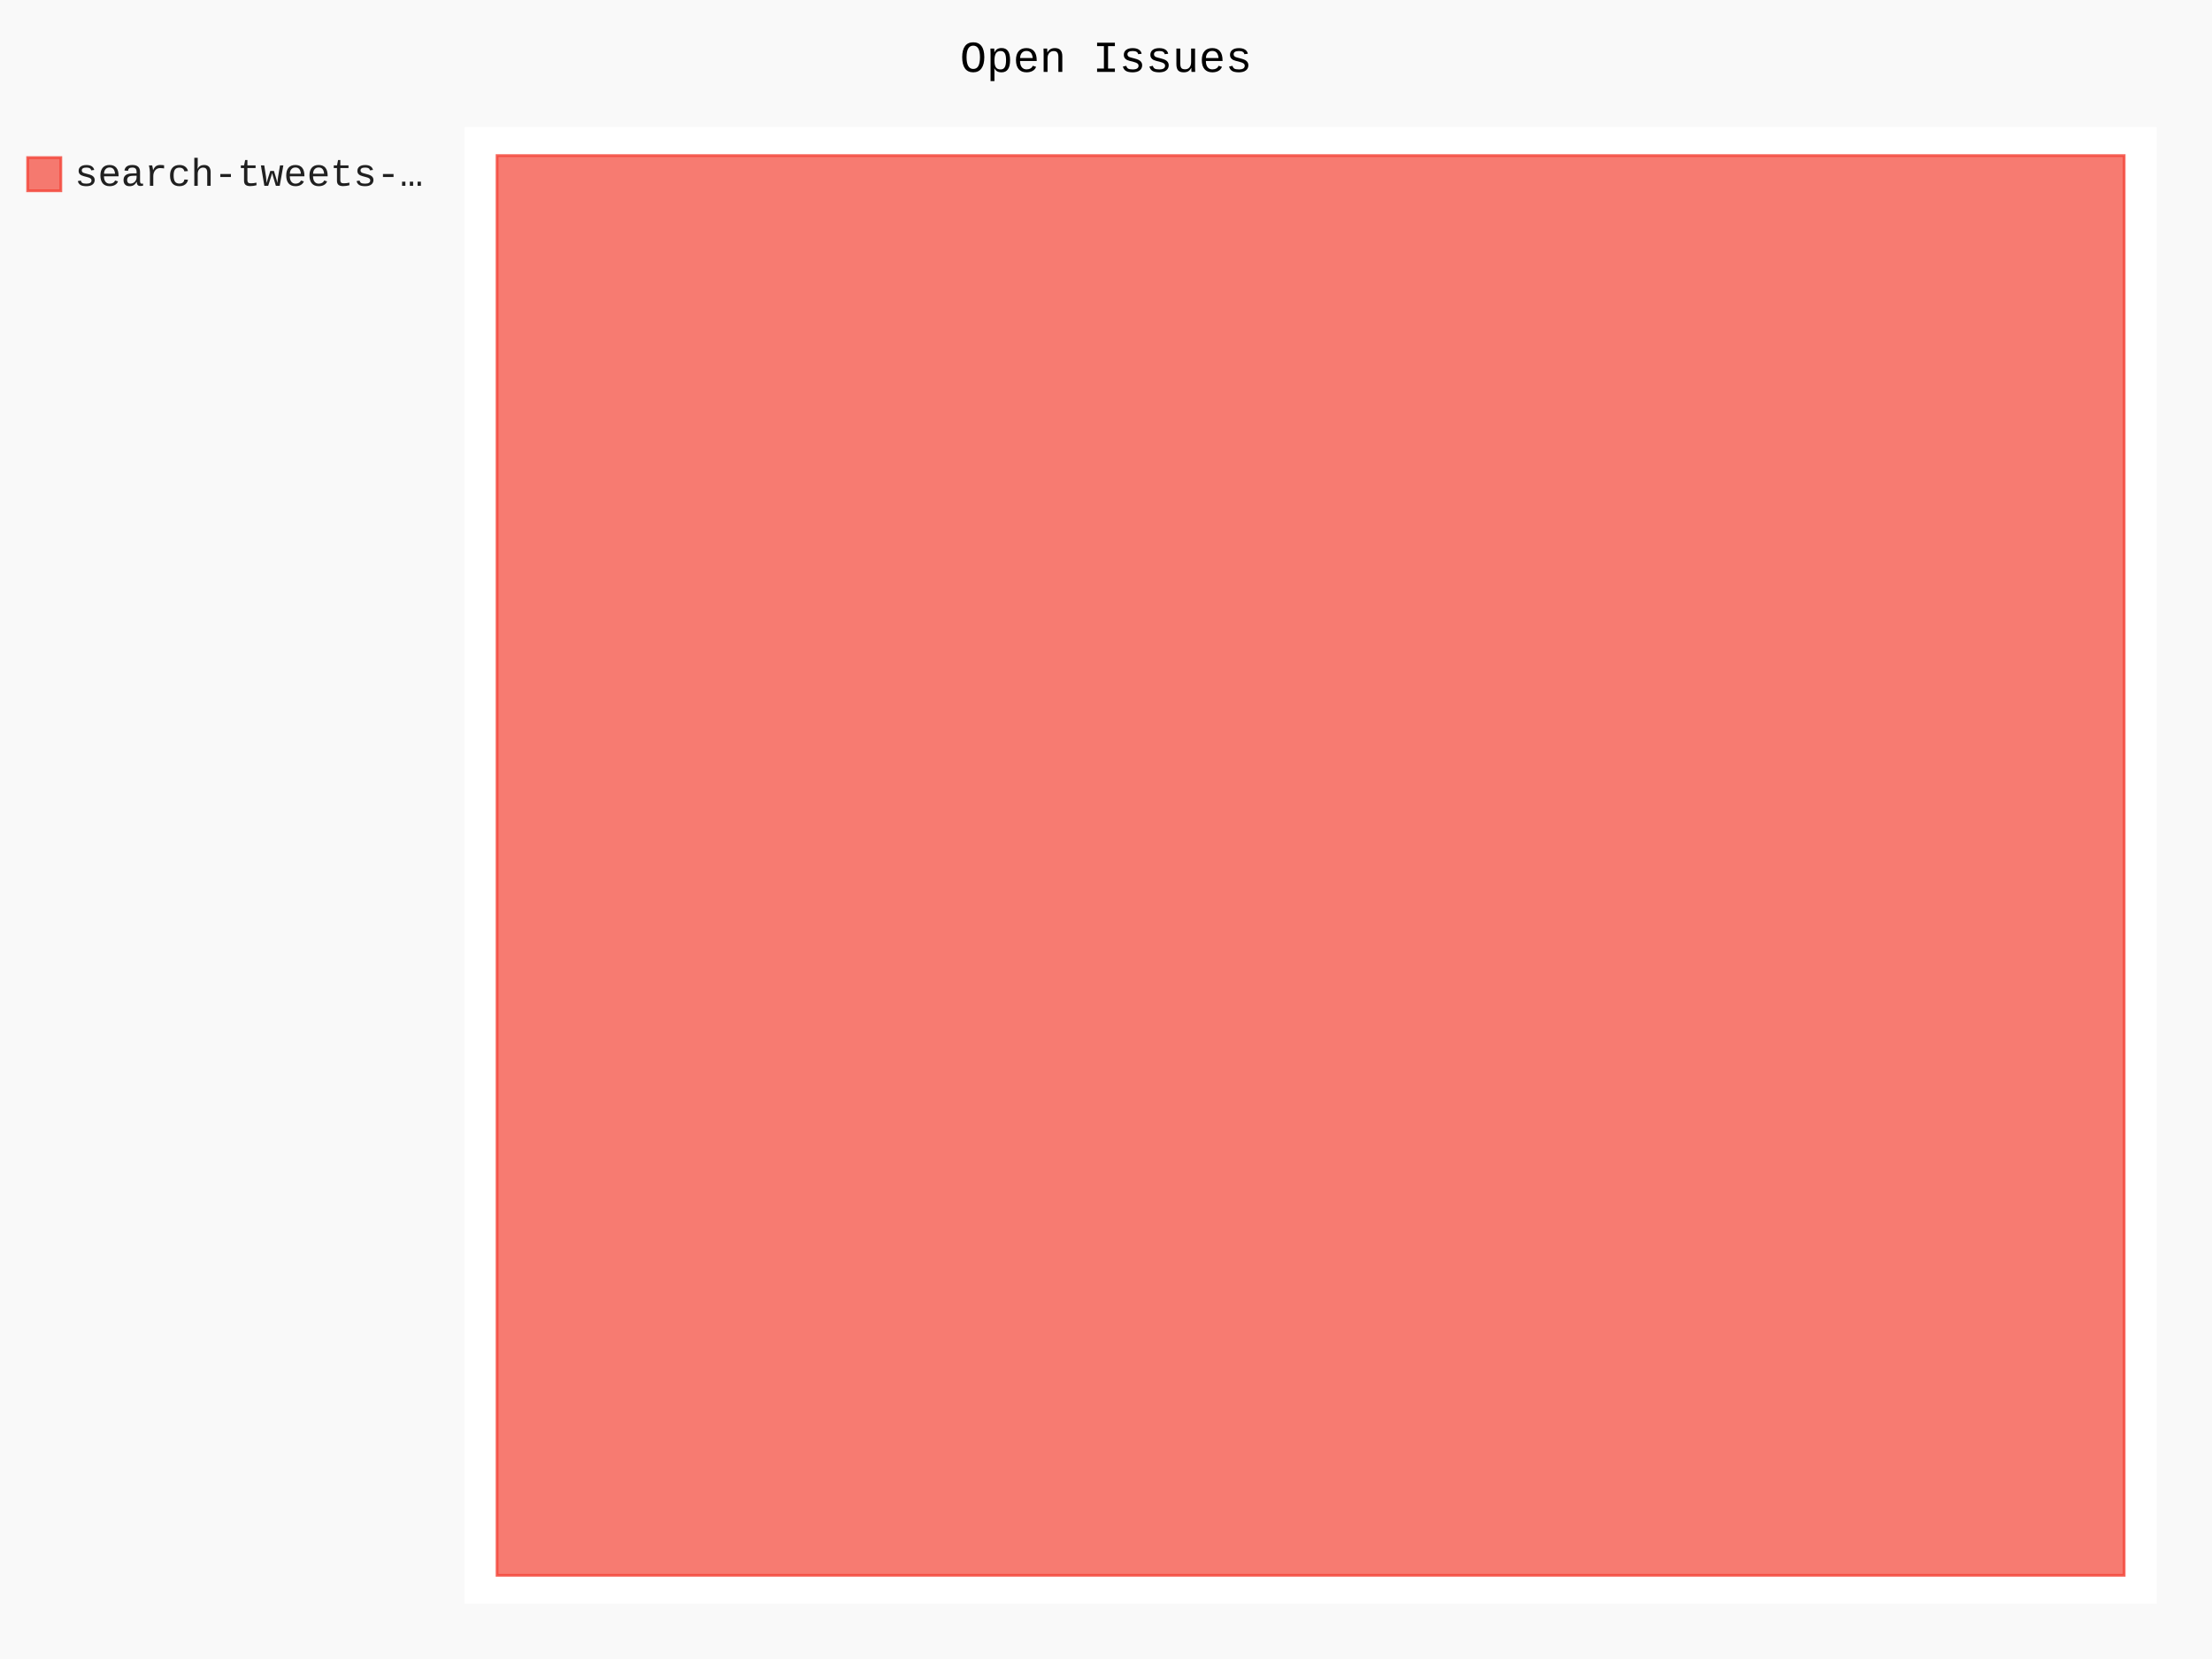
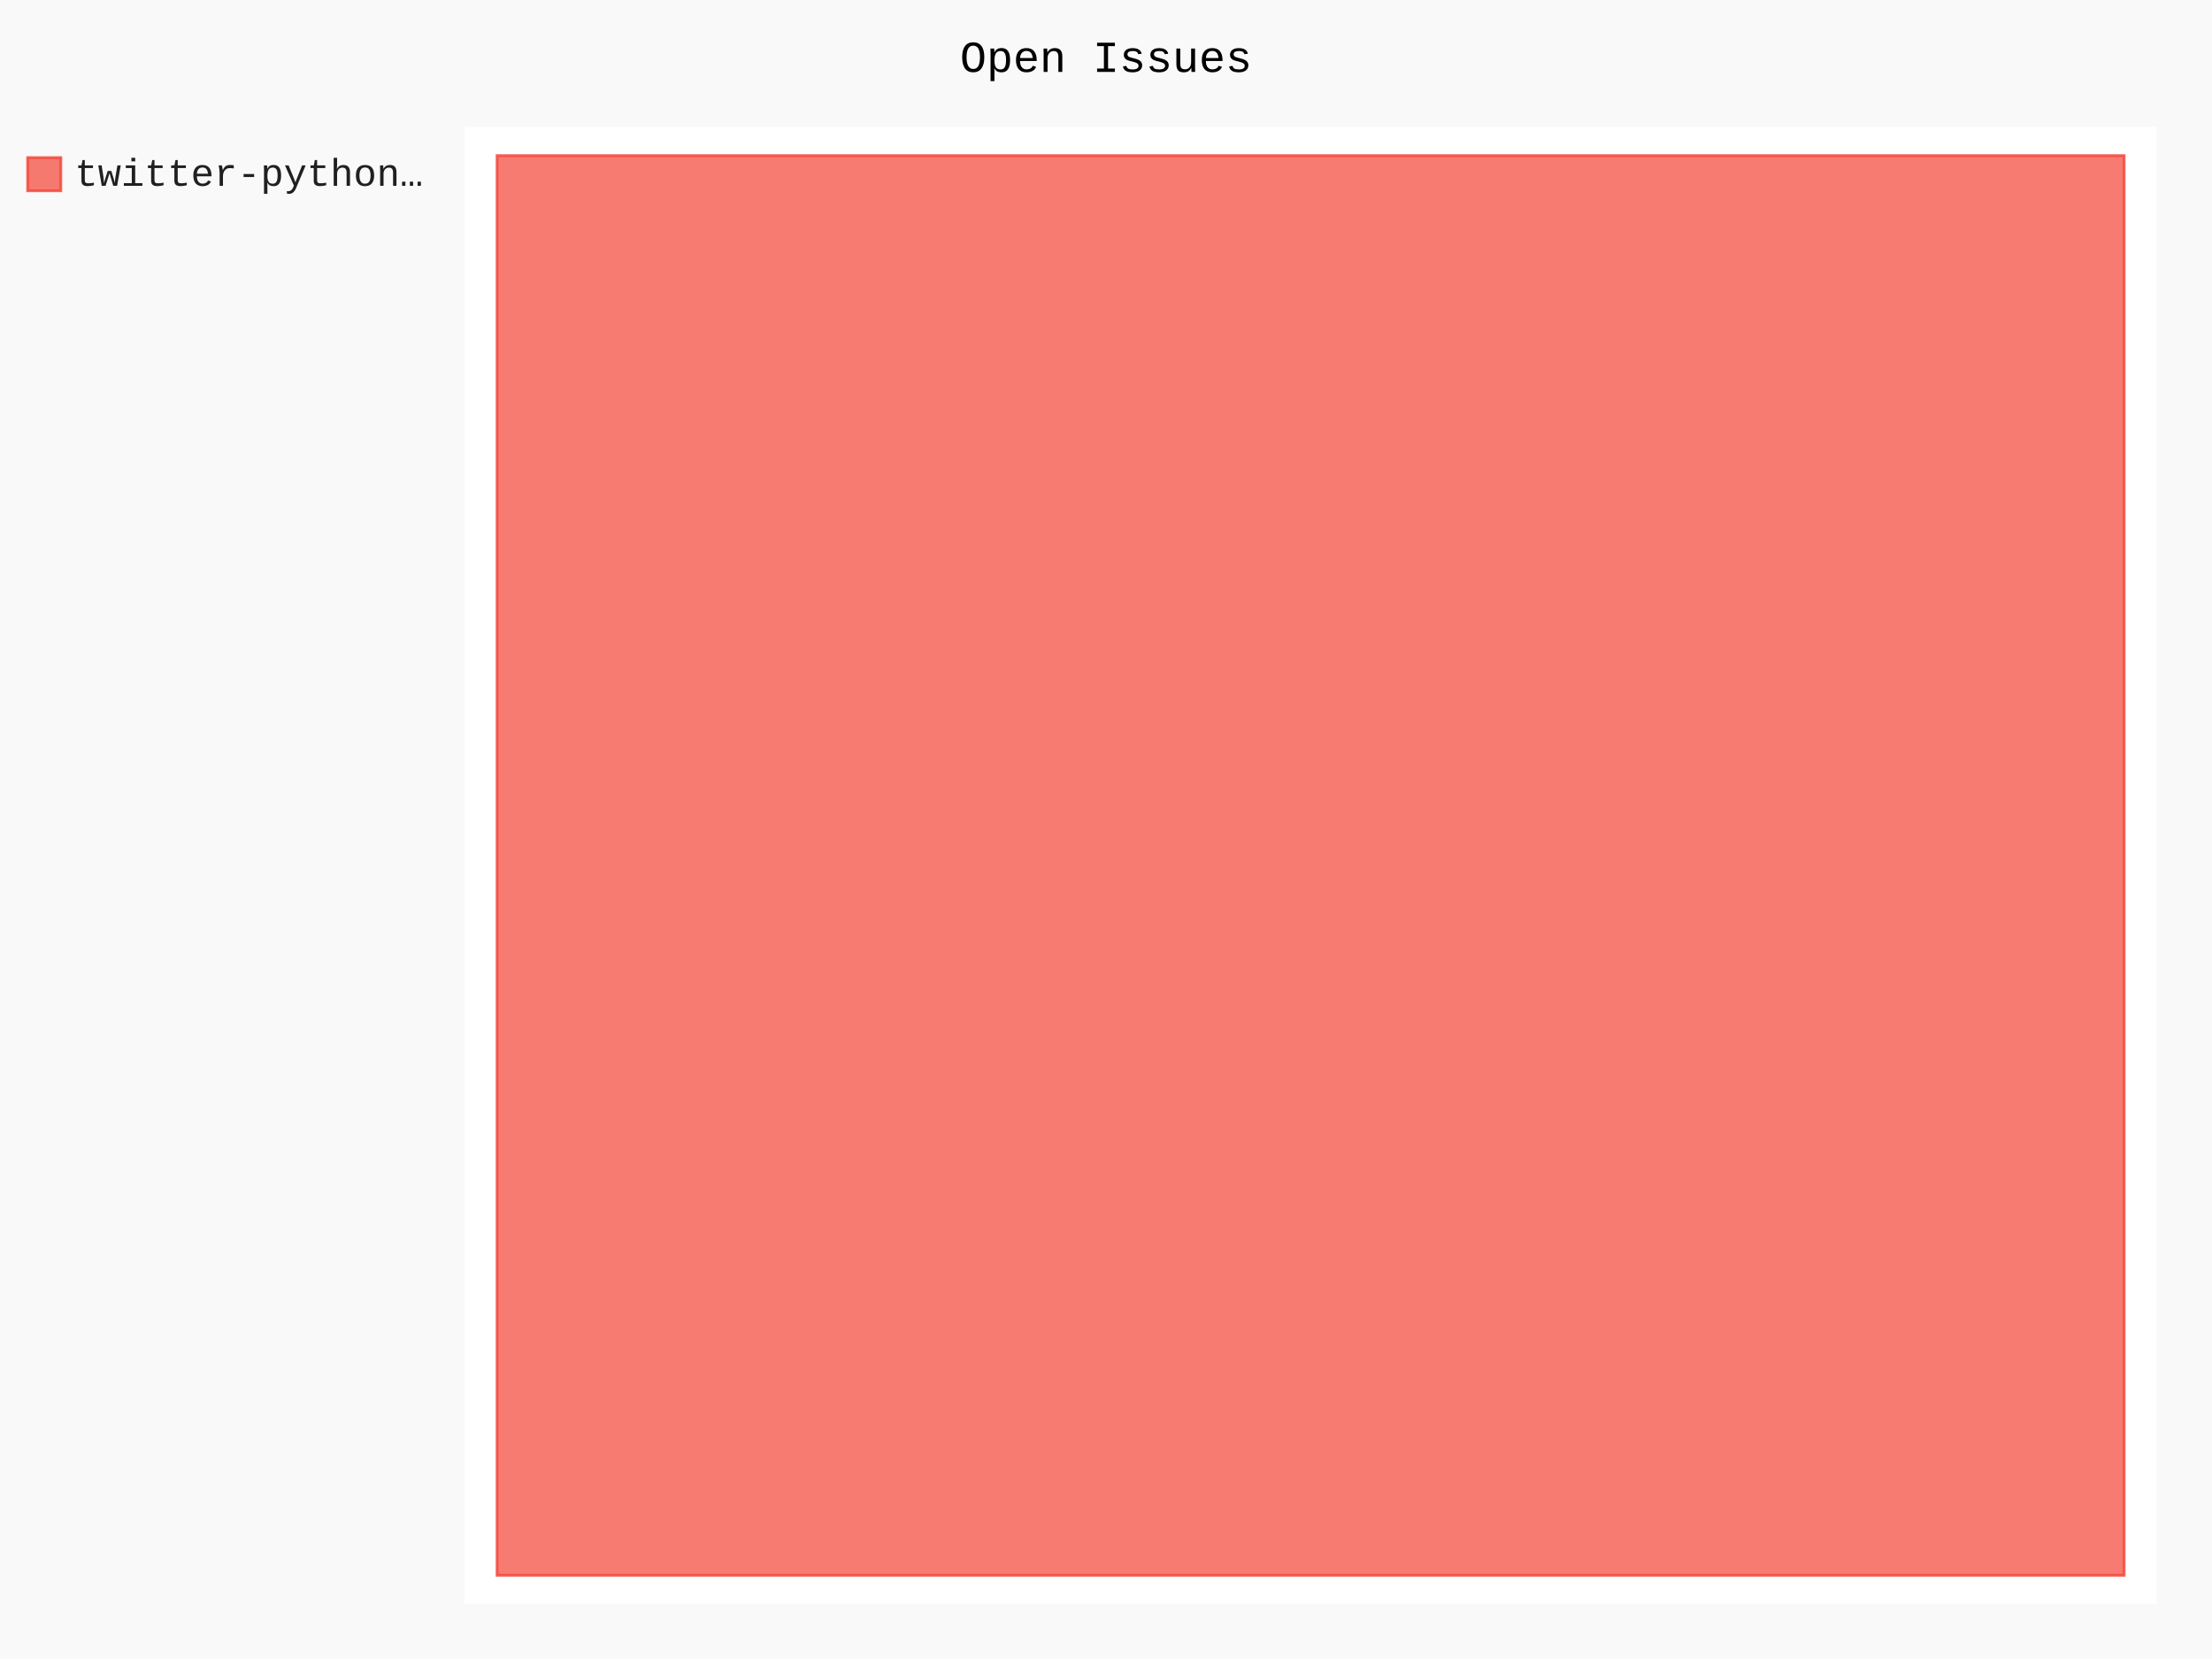
- <svg xmlns="http://www.w3.org/2000/svg" class="pygal-chart" id="chart-a55fc992-0158-4077-b62a-e248d8ac8005" viewBox="0 0 800 600">
+ <svg xmlns="http://www.w3.org/2000/svg" class="pygal-chart" id="chart-46fbfe84-3136-4fad-bff1-896430b8a26b" viewBox="0 0 800 600">
  <defs>
-     <style type="text/css">#chart-a55fc992-0158-4077-b62a-e248d8ac8005{-webkit-user-select:none;-webkit-font-smoothing:antialiased;font-family:Consolas,"Liberation Mono",Menlo,Courier,monospace}#chart-a55fc992-0158-4077-b62a-e248d8ac8005 .title{font-family:Consolas,"Liberation Mono",Menlo,Courier,monospace;font-size:16px}#chart-a55fc992-0158-4077-b62a-e248d8ac8005 .legends .legend text{font-family:Consolas,"Liberation Mono",Menlo,Courier,monospace;font-size:14px}#chart-a55fc992-0158-4077-b62a-e248d8ac8005 .axis text{font-family:Consolas,"Liberation Mono",Menlo,Courier,monospace;font-size:10px}#chart-a55fc992-0158-4077-b62a-e248d8ac8005 .axis text.major{font-family:Consolas,"Liberation Mono",Menlo,Courier,monospace;font-size:10px}#chart-a55fc992-0158-4077-b62a-e248d8ac8005 .text-overlay text.value{font-family:Consolas,"Liberation Mono",Menlo,Courier,monospace;font-size:16px}#chart-a55fc992-0158-4077-b62a-e248d8ac8005 .text-overlay text.label{font-family:Consolas,"Liberation Mono",Menlo,Courier,monospace;font-size:10px}#chart-a55fc992-0158-4077-b62a-e248d8ac8005 .tooltip{font-family:Consolas,"Liberation Mono",Menlo,Courier,monospace;font-size:14px}#chart-a55fc992-0158-4077-b62a-e248d8ac8005 text.no_data{font-family:Consolas,"Liberation Mono",Menlo,Courier,monospace;font-size:64px}
- #chart-a55fc992-0158-4077-b62a-e248d8ac8005{background-color:rgba(249,249,249,1)}#chart-a55fc992-0158-4077-b62a-e248d8ac8005 path,#chart-a55fc992-0158-4077-b62a-e248d8ac8005 line,#chart-a55fc992-0158-4077-b62a-e248d8ac8005 rect,#chart-a55fc992-0158-4077-b62a-e248d8ac8005 circle{-webkit-transition:150ms;-moz-transition:150ms;transition:150ms}#chart-a55fc992-0158-4077-b62a-e248d8ac8005 .graph &gt; .background{fill:rgba(249,249,249,1)}#chart-a55fc992-0158-4077-b62a-e248d8ac8005 .plot &gt; .background{fill:rgba(255,255,255,1)}#chart-a55fc992-0158-4077-b62a-e248d8ac8005 .graph{fill:rgba(0,0,0,.87)}#chart-a55fc992-0158-4077-b62a-e248d8ac8005 text.no_data{fill:rgba(0,0,0,1)}#chart-a55fc992-0158-4077-b62a-e248d8ac8005 .title{fill:rgba(0,0,0,1)}#chart-a55fc992-0158-4077-b62a-e248d8ac8005 .legends .legend text{fill:rgba(0,0,0,.87)}#chart-a55fc992-0158-4077-b62a-e248d8ac8005 .legends .legend:hover text{fill:rgba(0,0,0,1)}#chart-a55fc992-0158-4077-b62a-e248d8ac8005 .axis .line{stroke:rgba(0,0,0,1)}#chart-a55fc992-0158-4077-b62a-e248d8ac8005 .axis .guide.line{stroke:rgba(0,0,0,.54)}#chart-a55fc992-0158-4077-b62a-e248d8ac8005 .axis .major.line{stroke:rgba(0,0,0,.87)}#chart-a55fc992-0158-4077-b62a-e248d8ac8005 .axis text.major{fill:rgba(0,0,0,1)}#chart-a55fc992-0158-4077-b62a-e248d8ac8005 .axis.y .guides:hover .guide.line,#chart-a55fc992-0158-4077-b62a-e248d8ac8005 .line-graph .axis.x .guides:hover .guide.line,#chart-a55fc992-0158-4077-b62a-e248d8ac8005 .stackedline-graph .axis.x .guides:hover .guide.line,#chart-a55fc992-0158-4077-b62a-e248d8ac8005 .xy-graph .axis.x .guides:hover .guide.line{stroke:rgba(0,0,0,1)}#chart-a55fc992-0158-4077-b62a-e248d8ac8005 .axis .guides:hover text{fill:rgba(0,0,0,1)}#chart-a55fc992-0158-4077-b62a-e248d8ac8005 .reactive{fill-opacity:.7;stroke-opacity:.8}#chart-a55fc992-0158-4077-b62a-e248d8ac8005 .ci{stroke:rgba(0,0,0,.87)}#chart-a55fc992-0158-4077-b62a-e248d8ac8005 .reactive.active,#chart-a55fc992-0158-4077-b62a-e248d8ac8005 .active .reactive{fill-opacity:.8;stroke-opacity:.9;stroke-width:4}#chart-a55fc992-0158-4077-b62a-e248d8ac8005 .ci .reactive.active{stroke-width:1.5}#chart-a55fc992-0158-4077-b62a-e248d8ac8005 .series text{fill:rgba(0,0,0,1)}#chart-a55fc992-0158-4077-b62a-e248d8ac8005 .tooltip rect{fill:rgba(255,255,255,1);stroke:rgba(0,0,0,1);-webkit-transition:opacity 150ms;-moz-transition:opacity 150ms;transition:opacity 150ms}#chart-a55fc992-0158-4077-b62a-e248d8ac8005 .tooltip .label{fill:rgba(0,0,0,.87)}#chart-a55fc992-0158-4077-b62a-e248d8ac8005 .tooltip .label{fill:rgba(0,0,0,.87)}#chart-a55fc992-0158-4077-b62a-e248d8ac8005 .tooltip .legend{font-size:.8em;fill:rgba(0,0,0,.54)}#chart-a55fc992-0158-4077-b62a-e248d8ac8005 .tooltip .x_label{font-size:.6em;fill:rgba(0,0,0,1)}#chart-a55fc992-0158-4077-b62a-e248d8ac8005 .tooltip .xlink{font-size:.5em;text-decoration:underline}#chart-a55fc992-0158-4077-b62a-e248d8ac8005 .tooltip .value{font-size:1.5em}#chart-a55fc992-0158-4077-b62a-e248d8ac8005 .bound{font-size:.5em}#chart-a55fc992-0158-4077-b62a-e248d8ac8005 .max-value{font-size:.75em;fill:rgba(0,0,0,.54)}#chart-a55fc992-0158-4077-b62a-e248d8ac8005 .map-element{fill:rgba(255,255,255,1);stroke:rgba(0,0,0,.54) !important}#chart-a55fc992-0158-4077-b62a-e248d8ac8005 .map-element .reactive{fill-opacity:inherit;stroke-opacity:inherit}#chart-a55fc992-0158-4077-b62a-e248d8ac8005 .color-0,#chart-a55fc992-0158-4077-b62a-e248d8ac8005 .color-0 a:visited{stroke:#F44336;fill:#F44336}#chart-a55fc992-0158-4077-b62a-e248d8ac8005 .text-overlay .color-0 text{fill:black}
- #chart-a55fc992-0158-4077-b62a-e248d8ac8005 text.no_data{text-anchor:middle}#chart-a55fc992-0158-4077-b62a-e248d8ac8005 .guide.line{fill:none}#chart-a55fc992-0158-4077-b62a-e248d8ac8005 .centered{text-anchor:middle}#chart-a55fc992-0158-4077-b62a-e248d8ac8005 .title{text-anchor:middle}#chart-a55fc992-0158-4077-b62a-e248d8ac8005 .legends .legend text{fill-opacity:1}#chart-a55fc992-0158-4077-b62a-e248d8ac8005 .axis.x text{text-anchor:middle}#chart-a55fc992-0158-4077-b62a-e248d8ac8005 .axis.x:not(.web) text[transform]{text-anchor:start}#chart-a55fc992-0158-4077-b62a-e248d8ac8005 .axis.x:not(.web) text[transform].backwards{text-anchor:end}#chart-a55fc992-0158-4077-b62a-e248d8ac8005 .axis.y text{text-anchor:end}#chart-a55fc992-0158-4077-b62a-e248d8ac8005 .axis.y text[transform].backwards{text-anchor:start}#chart-a55fc992-0158-4077-b62a-e248d8ac8005 .axis.y2 text{text-anchor:start}#chart-a55fc992-0158-4077-b62a-e248d8ac8005 .axis.y2 text[transform].backwards{text-anchor:end}#chart-a55fc992-0158-4077-b62a-e248d8ac8005 .axis .guide.line{stroke-dasharray:4,4}#chart-a55fc992-0158-4077-b62a-e248d8ac8005 .axis .major.guide.line{stroke-dasharray:6,6}#chart-a55fc992-0158-4077-b62a-e248d8ac8005 .horizontal .axis.y .guide.line,#chart-a55fc992-0158-4077-b62a-e248d8ac8005 .horizontal .axis.y2 .guide.line,#chart-a55fc992-0158-4077-b62a-e248d8ac8005 .vertical .axis.x .guide.line{opacity:0}#chart-a55fc992-0158-4077-b62a-e248d8ac8005 .horizontal .axis.always_show .guide.line,#chart-a55fc992-0158-4077-b62a-e248d8ac8005 .vertical .axis.always_show .guide.line{opacity:1 !important}#chart-a55fc992-0158-4077-b62a-e248d8ac8005 .axis.y .guides:hover .guide.line,#chart-a55fc992-0158-4077-b62a-e248d8ac8005 .axis.y2 .guides:hover .guide.line,#chart-a55fc992-0158-4077-b62a-e248d8ac8005 .axis.x .guides:hover .guide.line{opacity:1}#chart-a55fc992-0158-4077-b62a-e248d8ac8005 .axis .guides:hover text{opacity:1}#chart-a55fc992-0158-4077-b62a-e248d8ac8005 .nofill{fill:none}#chart-a55fc992-0158-4077-b62a-e248d8ac8005 .subtle-fill{fill-opacity:.2}#chart-a55fc992-0158-4077-b62a-e248d8ac8005 .dot{stroke-width:1px;fill-opacity:1}#chart-a55fc992-0158-4077-b62a-e248d8ac8005 .dot.active{stroke-width:5px}#chart-a55fc992-0158-4077-b62a-e248d8ac8005 .dot.negative{fill:transparent}#chart-a55fc992-0158-4077-b62a-e248d8ac8005 text,#chart-a55fc992-0158-4077-b62a-e248d8ac8005 tspan{stroke:none !important}#chart-a55fc992-0158-4077-b62a-e248d8ac8005 .series text.active{opacity:1}#chart-a55fc992-0158-4077-b62a-e248d8ac8005 .tooltip rect{fill-opacity:.95;stroke-width:.5}#chart-a55fc992-0158-4077-b62a-e248d8ac8005 .tooltip text{fill-opacity:1}#chart-a55fc992-0158-4077-b62a-e248d8ac8005 .showable{visibility:hidden}#chart-a55fc992-0158-4077-b62a-e248d8ac8005 .showable.shown{visibility:visible}#chart-a55fc992-0158-4077-b62a-e248d8ac8005 .gauge-background{fill:rgba(229,229,229,1);stroke:none}#chart-a55fc992-0158-4077-b62a-e248d8ac8005 .bg-lines{stroke:rgba(249,249,249,1);stroke-width:2px}</style>
+     <style type="text/css">#chart-46fbfe84-3136-4fad-bff1-896430b8a26b{-webkit-user-select:none;-webkit-font-smoothing:antialiased;font-family:Consolas,"Liberation Mono",Menlo,Courier,monospace}#chart-46fbfe84-3136-4fad-bff1-896430b8a26b .title{font-family:Consolas,"Liberation Mono",Menlo,Courier,monospace;font-size:16px}#chart-46fbfe84-3136-4fad-bff1-896430b8a26b .legends .legend text{font-family:Consolas,"Liberation Mono",Menlo,Courier,monospace;font-size:14px}#chart-46fbfe84-3136-4fad-bff1-896430b8a26b .axis text{font-family:Consolas,"Liberation Mono",Menlo,Courier,monospace;font-size:10px}#chart-46fbfe84-3136-4fad-bff1-896430b8a26b .axis text.major{font-family:Consolas,"Liberation Mono",Menlo,Courier,monospace;font-size:10px}#chart-46fbfe84-3136-4fad-bff1-896430b8a26b .text-overlay text.value{font-family:Consolas,"Liberation Mono",Menlo,Courier,monospace;font-size:16px}#chart-46fbfe84-3136-4fad-bff1-896430b8a26b .text-overlay text.label{font-family:Consolas,"Liberation Mono",Menlo,Courier,monospace;font-size:10px}#chart-46fbfe84-3136-4fad-bff1-896430b8a26b .tooltip{font-family:Consolas,"Liberation Mono",Menlo,Courier,monospace;font-size:14px}#chart-46fbfe84-3136-4fad-bff1-896430b8a26b text.no_data{font-family:Consolas,"Liberation Mono",Menlo,Courier,monospace;font-size:64px}
+ #chart-46fbfe84-3136-4fad-bff1-896430b8a26b{background-color:rgba(249,249,249,1)}#chart-46fbfe84-3136-4fad-bff1-896430b8a26b path,#chart-46fbfe84-3136-4fad-bff1-896430b8a26b line,#chart-46fbfe84-3136-4fad-bff1-896430b8a26b rect,#chart-46fbfe84-3136-4fad-bff1-896430b8a26b circle{-webkit-transition:150ms;-moz-transition:150ms;transition:150ms}#chart-46fbfe84-3136-4fad-bff1-896430b8a26b .graph &gt; .background{fill:rgba(249,249,249,1)}#chart-46fbfe84-3136-4fad-bff1-896430b8a26b .plot &gt; .background{fill:rgba(255,255,255,1)}#chart-46fbfe84-3136-4fad-bff1-896430b8a26b .graph{fill:rgba(0,0,0,.87)}#chart-46fbfe84-3136-4fad-bff1-896430b8a26b text.no_data{fill:rgba(0,0,0,1)}#chart-46fbfe84-3136-4fad-bff1-896430b8a26b .title{fill:rgba(0,0,0,1)}#chart-46fbfe84-3136-4fad-bff1-896430b8a26b .legends .legend text{fill:rgba(0,0,0,.87)}#chart-46fbfe84-3136-4fad-bff1-896430b8a26b .legends .legend:hover text{fill:rgba(0,0,0,1)}#chart-46fbfe84-3136-4fad-bff1-896430b8a26b .axis .line{stroke:rgba(0,0,0,1)}#chart-46fbfe84-3136-4fad-bff1-896430b8a26b .axis .guide.line{stroke:rgba(0,0,0,.54)}#chart-46fbfe84-3136-4fad-bff1-896430b8a26b .axis .major.line{stroke:rgba(0,0,0,.87)}#chart-46fbfe84-3136-4fad-bff1-896430b8a26b .axis text.major{fill:rgba(0,0,0,1)}#chart-46fbfe84-3136-4fad-bff1-896430b8a26b .axis.y .guides:hover .guide.line,#chart-46fbfe84-3136-4fad-bff1-896430b8a26b .line-graph .axis.x .guides:hover .guide.line,#chart-46fbfe84-3136-4fad-bff1-896430b8a26b .stackedline-graph .axis.x .guides:hover .guide.line,#chart-46fbfe84-3136-4fad-bff1-896430b8a26b .xy-graph .axis.x .guides:hover .guide.line{stroke:rgba(0,0,0,1)}#chart-46fbfe84-3136-4fad-bff1-896430b8a26b .axis .guides:hover text{fill:rgba(0,0,0,1)}#chart-46fbfe84-3136-4fad-bff1-896430b8a26b .reactive{fill-opacity:.7;stroke-opacity:.8}#chart-46fbfe84-3136-4fad-bff1-896430b8a26b .ci{stroke:rgba(0,0,0,.87)}#chart-46fbfe84-3136-4fad-bff1-896430b8a26b .reactive.active,#chart-46fbfe84-3136-4fad-bff1-896430b8a26b .active .reactive{fill-opacity:.8;stroke-opacity:.9;stroke-width:4}#chart-46fbfe84-3136-4fad-bff1-896430b8a26b .ci .reactive.active{stroke-width:1.5}#chart-46fbfe84-3136-4fad-bff1-896430b8a26b .series text{fill:rgba(0,0,0,1)}#chart-46fbfe84-3136-4fad-bff1-896430b8a26b .tooltip rect{fill:rgba(255,255,255,1);stroke:rgba(0,0,0,1);-webkit-transition:opacity 150ms;-moz-transition:opacity 150ms;transition:opacity 150ms}#chart-46fbfe84-3136-4fad-bff1-896430b8a26b .tooltip .label{fill:rgba(0,0,0,.87)}#chart-46fbfe84-3136-4fad-bff1-896430b8a26b .tooltip .label{fill:rgba(0,0,0,.87)}#chart-46fbfe84-3136-4fad-bff1-896430b8a26b .tooltip .legend{font-size:.8em;fill:rgba(0,0,0,.54)}#chart-46fbfe84-3136-4fad-bff1-896430b8a26b .tooltip .x_label{font-size:.6em;fill:rgba(0,0,0,1)}#chart-46fbfe84-3136-4fad-bff1-896430b8a26b .tooltip .xlink{font-size:.5em;text-decoration:underline}#chart-46fbfe84-3136-4fad-bff1-896430b8a26b .tooltip .value{font-size:1.5em}#chart-46fbfe84-3136-4fad-bff1-896430b8a26b .bound{font-size:.5em}#chart-46fbfe84-3136-4fad-bff1-896430b8a26b .max-value{font-size:.75em;fill:rgba(0,0,0,.54)}#chart-46fbfe84-3136-4fad-bff1-896430b8a26b .map-element{fill:rgba(255,255,255,1);stroke:rgba(0,0,0,.54) !important}#chart-46fbfe84-3136-4fad-bff1-896430b8a26b .map-element .reactive{fill-opacity:inherit;stroke-opacity:inherit}#chart-46fbfe84-3136-4fad-bff1-896430b8a26b .color-0,#chart-46fbfe84-3136-4fad-bff1-896430b8a26b .color-0 a:visited{stroke:#F44336;fill:#F44336}#chart-46fbfe84-3136-4fad-bff1-896430b8a26b .text-overlay .color-0 text{fill:black}
+ #chart-46fbfe84-3136-4fad-bff1-896430b8a26b text.no_data{text-anchor:middle}#chart-46fbfe84-3136-4fad-bff1-896430b8a26b .guide.line{fill:none}#chart-46fbfe84-3136-4fad-bff1-896430b8a26b .centered{text-anchor:middle}#chart-46fbfe84-3136-4fad-bff1-896430b8a26b .title{text-anchor:middle}#chart-46fbfe84-3136-4fad-bff1-896430b8a26b .legends .legend text{fill-opacity:1}#chart-46fbfe84-3136-4fad-bff1-896430b8a26b .axis.x text{text-anchor:middle}#chart-46fbfe84-3136-4fad-bff1-896430b8a26b .axis.x:not(.web) text[transform]{text-anchor:start}#chart-46fbfe84-3136-4fad-bff1-896430b8a26b .axis.x:not(.web) text[transform].backwards{text-anchor:end}#chart-46fbfe84-3136-4fad-bff1-896430b8a26b .axis.y text{text-anchor:end}#chart-46fbfe84-3136-4fad-bff1-896430b8a26b .axis.y text[transform].backwards{text-anchor:start}#chart-46fbfe84-3136-4fad-bff1-896430b8a26b .axis.y2 text{text-anchor:start}#chart-46fbfe84-3136-4fad-bff1-896430b8a26b .axis.y2 text[transform].backwards{text-anchor:end}#chart-46fbfe84-3136-4fad-bff1-896430b8a26b .axis .guide.line{stroke-dasharray:4,4}#chart-46fbfe84-3136-4fad-bff1-896430b8a26b .axis .major.guide.line{stroke-dasharray:6,6}#chart-46fbfe84-3136-4fad-bff1-896430b8a26b .horizontal .axis.y .guide.line,#chart-46fbfe84-3136-4fad-bff1-896430b8a26b .horizontal .axis.y2 .guide.line,#chart-46fbfe84-3136-4fad-bff1-896430b8a26b .vertical .axis.x .guide.line{opacity:0}#chart-46fbfe84-3136-4fad-bff1-896430b8a26b .horizontal .axis.always_show .guide.line,#chart-46fbfe84-3136-4fad-bff1-896430b8a26b .vertical .axis.always_show .guide.line{opacity:1 !important}#chart-46fbfe84-3136-4fad-bff1-896430b8a26b .axis.y .guides:hover .guide.line,#chart-46fbfe84-3136-4fad-bff1-896430b8a26b .axis.y2 .guides:hover .guide.line,#chart-46fbfe84-3136-4fad-bff1-896430b8a26b .axis.x .guides:hover .guide.line{opacity:1}#chart-46fbfe84-3136-4fad-bff1-896430b8a26b .axis .guides:hover text{opacity:1}#chart-46fbfe84-3136-4fad-bff1-896430b8a26b .nofill{fill:none}#chart-46fbfe84-3136-4fad-bff1-896430b8a26b .subtle-fill{fill-opacity:.2}#chart-46fbfe84-3136-4fad-bff1-896430b8a26b .dot{stroke-width:1px;fill-opacity:1}#chart-46fbfe84-3136-4fad-bff1-896430b8a26b .dot.active{stroke-width:5px}#chart-46fbfe84-3136-4fad-bff1-896430b8a26b .dot.negative{fill:transparent}#chart-46fbfe84-3136-4fad-bff1-896430b8a26b text,#chart-46fbfe84-3136-4fad-bff1-896430b8a26b tspan{stroke:none !important}#chart-46fbfe84-3136-4fad-bff1-896430b8a26b .series text.active{opacity:1}#chart-46fbfe84-3136-4fad-bff1-896430b8a26b .tooltip rect{fill-opacity:.95;stroke-width:.5}#chart-46fbfe84-3136-4fad-bff1-896430b8a26b .tooltip text{fill-opacity:1}#chart-46fbfe84-3136-4fad-bff1-896430b8a26b .showable{visibility:hidden}#chart-46fbfe84-3136-4fad-bff1-896430b8a26b .showable.shown{visibility:visible}#chart-46fbfe84-3136-4fad-bff1-896430b8a26b .gauge-background{fill:rgba(229,229,229,1);stroke:none}#chart-46fbfe84-3136-4fad-bff1-896430b8a26b .bg-lines{stroke:rgba(249,249,249,1);stroke-width:2px}</style>
  </defs>
  <g class="graph treemap-graph vertical">
    <rect class="background" height="600" width="800" x="0" y="0" />
    <g class="plot" transform="translate(168, 46)">
      <rect class="background" height="534" width="612.0" x="0" y="0" />
      <g class="series serie-0 color-0">
        <g class="rects">
          <g class="rect">
            <rect class="rect reactive tooltip-trigger" height="513.462" width="588.462" x="11.769" y="10.269" />
          </g>
        </g>
      </g>
    </g>
    <g class="titles">
      <text class="title plot_title" x="400.0" y="26">Open Issues</text>
    </g>
    <g class="plot overlay" transform="translate(168, 46)">
      <g class="series serie-0 color-0" />
    </g>
    <g class="plot text-overlay" transform="translate(168, 46)">
      <g class="series serie-0 color-0" />
    </g>
    <g class="plot tooltip-overlay" transform="translate(168, 46)">
      <g class="tooltip" style="opacity: 0" transform="translate(0 0)">
        <rect class="tooltip-box" height="0" rx="0" ry="0" width="0" />
        <g class="text" />
      </g>
    </g>
    <g class="legends" transform="translate(10, 56)">
      <g class="legend reactive activate-serie" id="activate-serie-0">
        <rect class="color-0 reactive" height="12" width="12" x="0.0" y="1.0" />
-         <text x="17.0" y="11.2">search-tweets-…</text>
+         <text x="17.0" y="11.2">twitter-python…</text>
      </g>
    </g>
    <g class="legends" transform="translate(790, 56)" />
  </g>
</svg>
